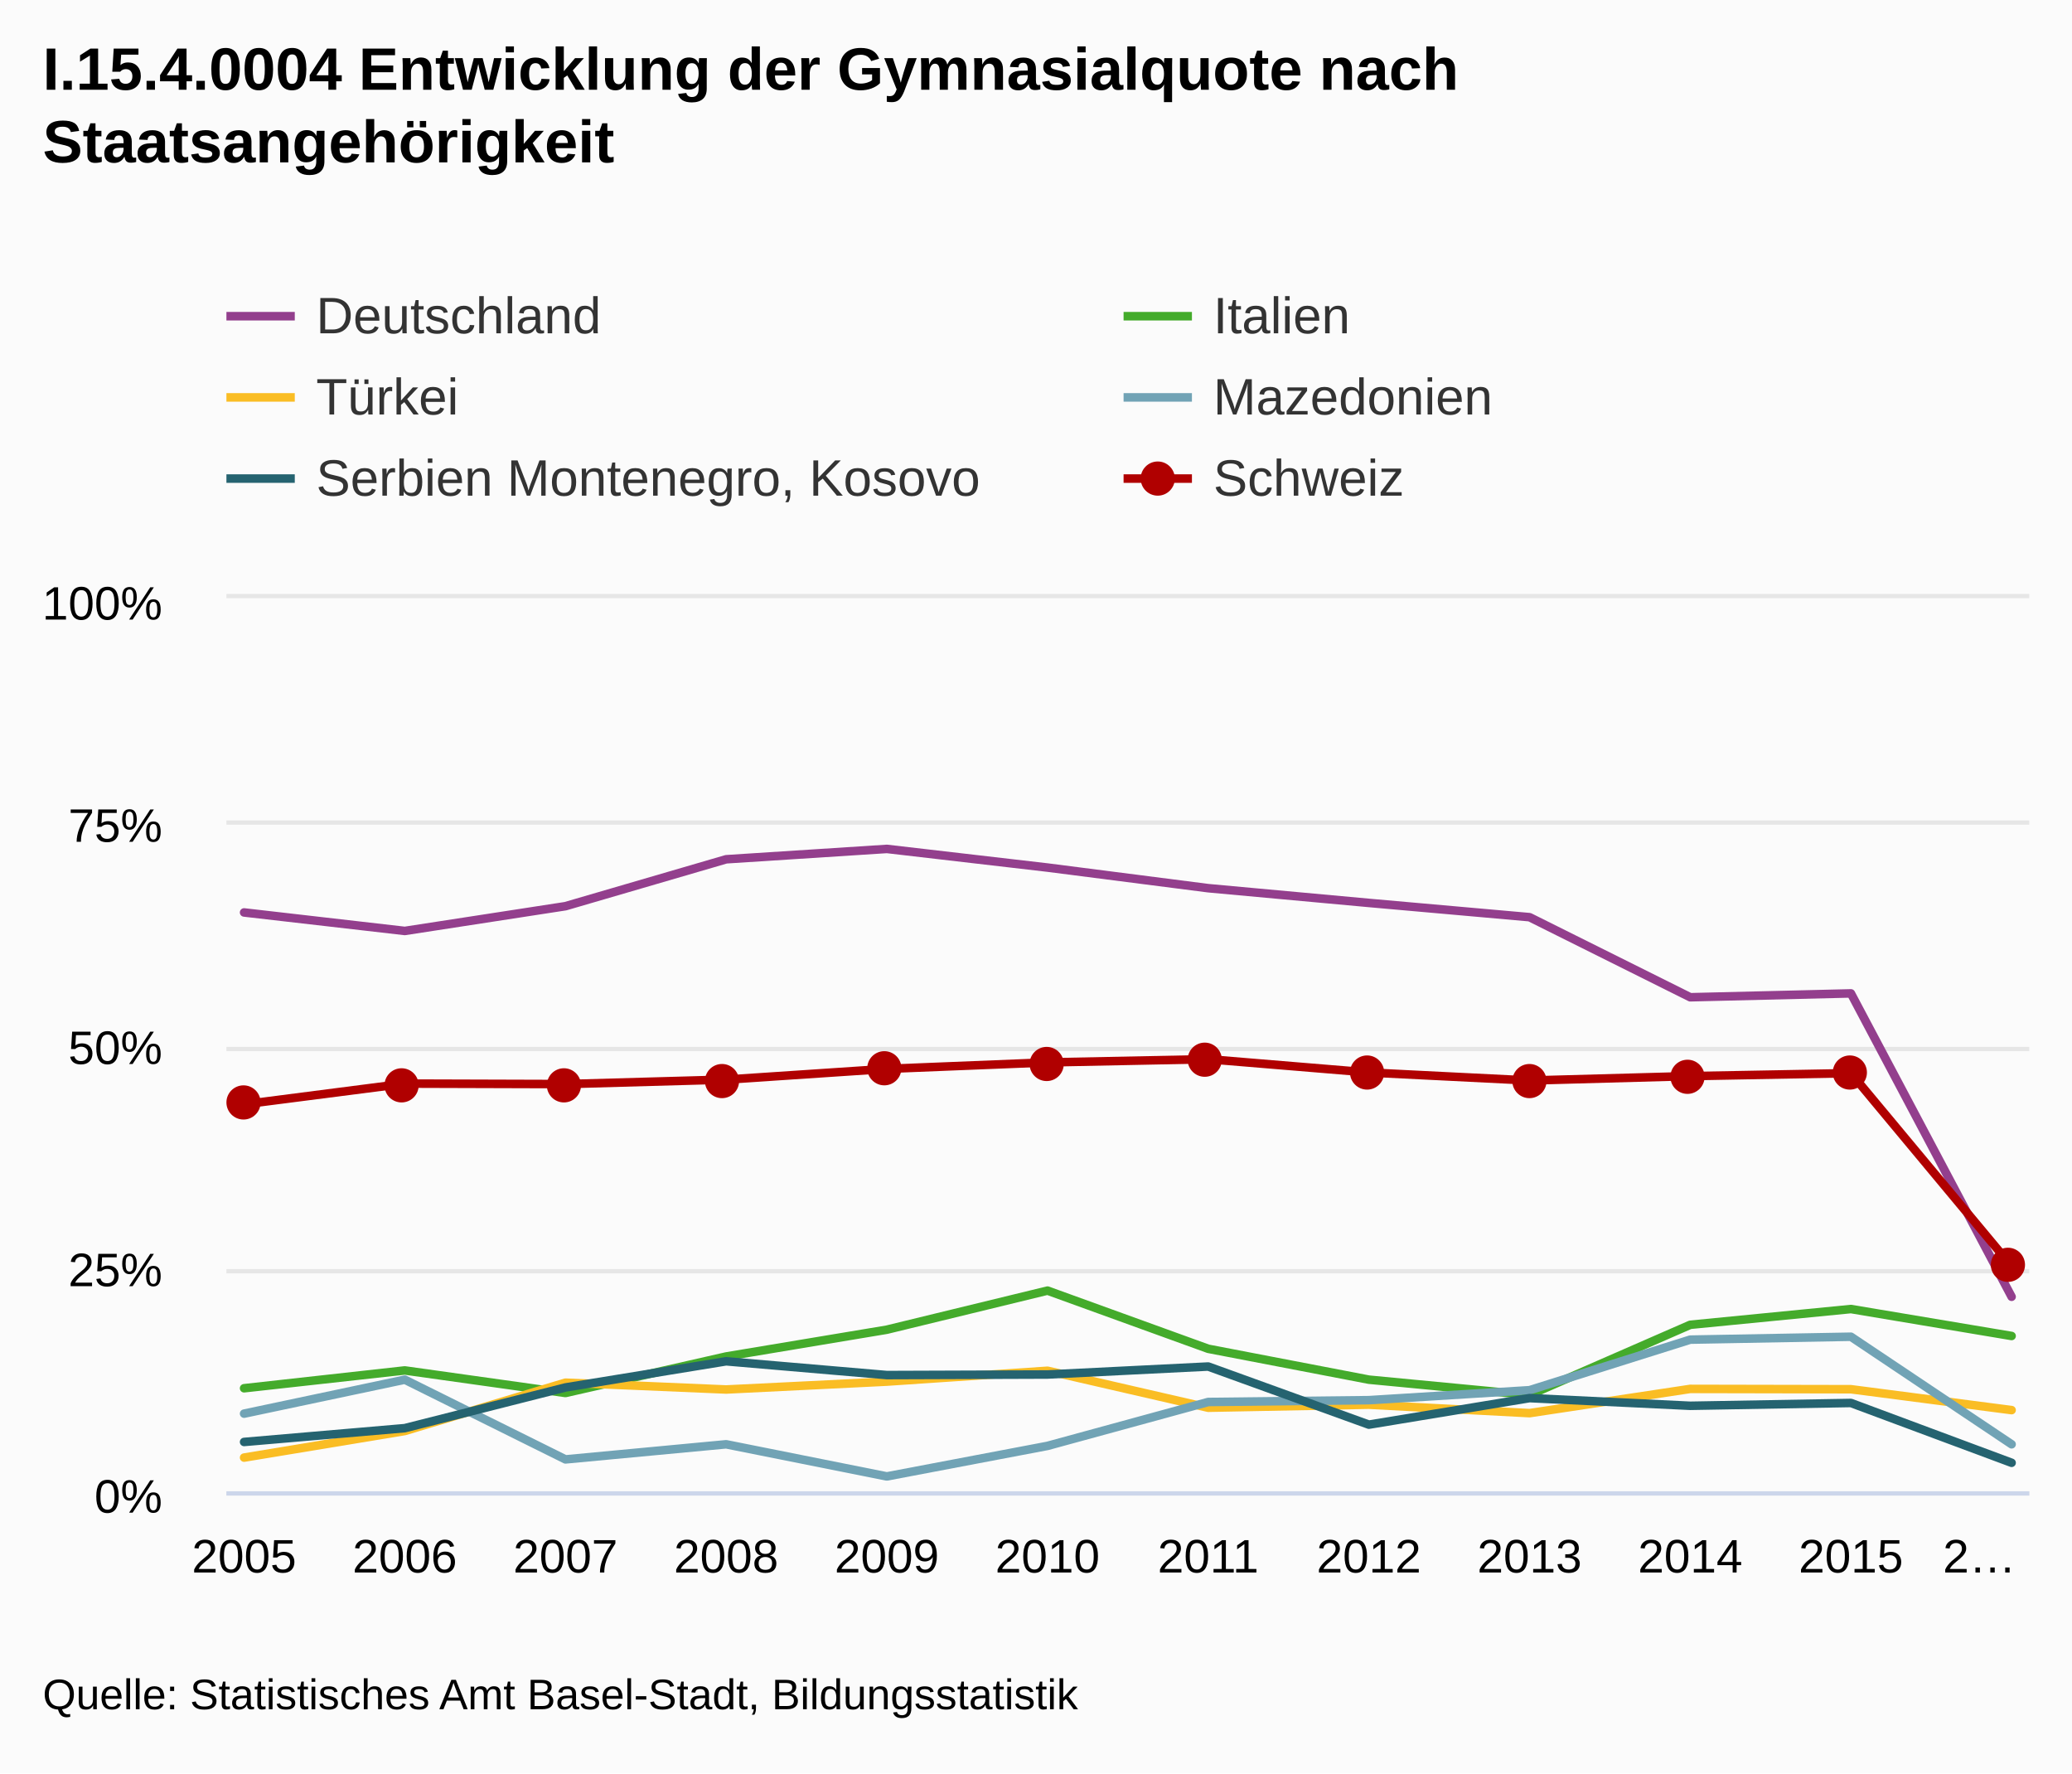
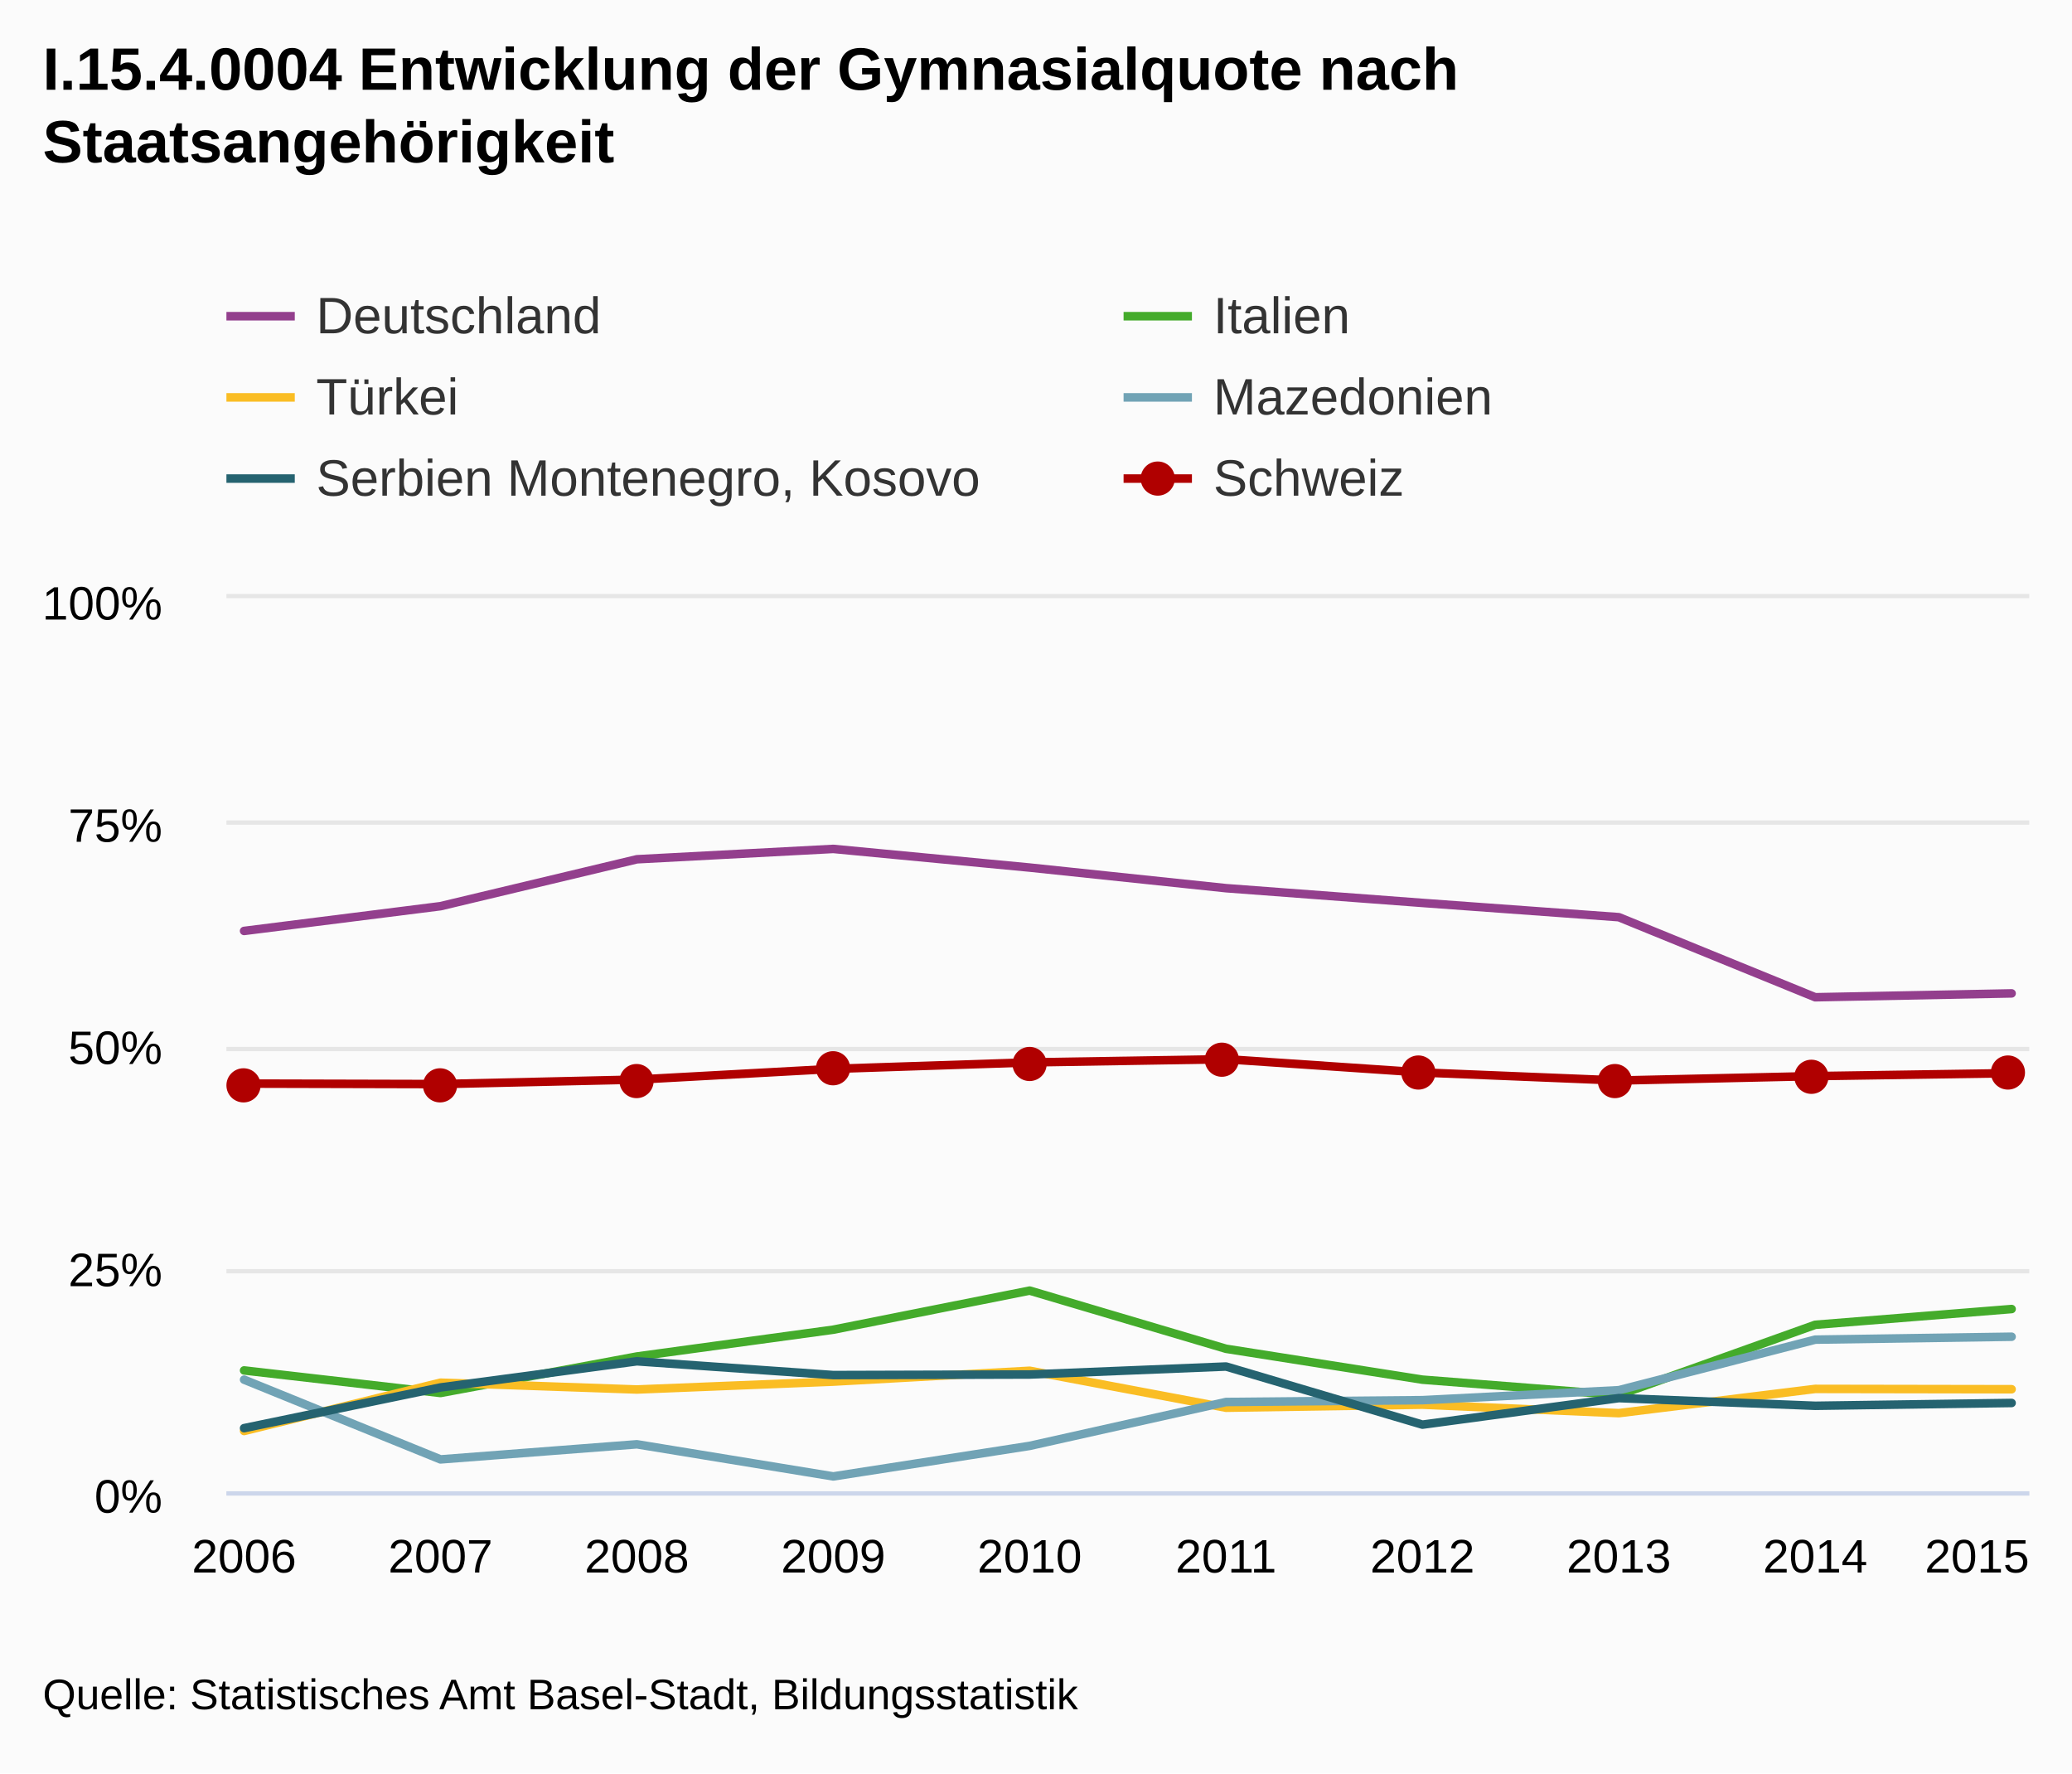
<svg xmlns="http://www.w3.org/2000/svg" class="highcharts-root" viewBox="0 0 485 415" font-family="Arial" font-size="12">
  <defs>
    <clipPath id="a">
      <path fill="none" d="M0 0h422v209H0z" />
    </clipPath>
  </defs>
  <rect fill="#fbfbfb" class="highcharts-background" width="485" height="415" rx="0" ry="0" />
  <path fill="none" class="highcharts-plot-background" d="M53 140h422v209H53z" />
  <g class="highcharts-grid highcharts-xaxis-grid">
-     <path fill="none" class="highcharts-grid-line" d="M56.5 140v209m38-209v209m37-209v209m38-209v209m38-209v209m37-209v209m38-209v209m37-209v209m38-209v209m38-209v209m37-209v209m38-209v209" />
+     <path fill="none" class="highcharts-grid-line" d="M56.5 140v209m46-209v209m46-209v209m46-209v209m46-209v209m46-209v209m46-209v209m46-209v209m46-209v209m46-209v209" />
  </g>
  <g class="highcharts-grid highcharts-yaxis-grid">
    <path fill="none" stroke="#e6e6e6" class="highcharts-grid-line" d="M53 349.5h422m-422-52h422m-422-52h422m-422-53h422m-422-53h422" />
  </g>
  <path fill="none" class="highcharts-plot-border" d="M53 140h422v209H53z" />
  <g class="highcharts-axis highcharts-xaxis">
    <path fill="none" class="highcharts-axis-line" stroke="#ccd6eb" d="M53 349.5h422" />
  </g>
  <g class="highcharts-axis highcharts-yaxis">
    <path fill="none" class="highcharts-axis-line" d="M53 140v209" />
  </g>
  <g class="highcharts-series-group">
    <g class="highcharts-series highcharts-series-0 highcharts-line-series highcharts-color-undefined" transform="translate(53 140)" clip-path="url(#a)">
-       <path fill="none" d="M4.137 73.537l37.612 4.326 37.611-5.794 37.611-10.977 37.612-2.425 37.611 4.365 37.612 4.825 37.611 3.449 37.612 3.337 37.61 18.74 37.612-.905 37.612 70.997" class="highcharts-graph" stroke="#933f8d" stroke-width="2" stroke-linejoin="round" stroke-linecap="round" />
-       <path fill="none" d="M-5.863 73.537h10l37.612 4.326 37.611-5.794 37.611-10.977 37.612-2.425 37.611 4.365 37.612 4.825 37.611 3.449 37.612 3.337 37.61 18.74 37.612-.905 37.612 70.997h10" stroke-linejoin="round" stroke="rgba(192,192,192,0)" stroke-width="22" class="highcharts-tracker" />
+       <path fill="none" d="M4.137 77.863l45.97-5.794 45.97-10.977 45.969-2.425 45.97 4.365 45.969 4.825 45.97 3.449 45.969 3.337 45.97 18.74 45.969-.905" class="highcharts-graph" stroke="#933f8d" stroke-width="2" stroke-linejoin="round" stroke-linecap="round" />
+       <path fill="none" d="M-5.863 77.863h10l45.97-5.794 45.97-10.977 45.969-2.425 45.97 4.365 45.969 4.825 45.97 3.449 45.969 3.337 45.97 18.74 45.969-.905h10" stroke-linejoin="round" stroke="rgba(192,192,192,0)" stroke-width="22" class="highcharts-tracker" />
    </g>
    <g class="highcharts-series highcharts-series-1 highcharts-line-series highcharts-color-undefined" transform="translate(53 140)" clip-path="url(#a)">
-       <path fill="none" d="M4.137 184.885l37.612-4.17 37.611 5.276 37.611-8.538 37.612-6.272 37.611-9.147 37.612 13.615 37.611 7.226 37.612 3.586 37.61-16.427 37.612-3.687 37.612 6.305" class="highcharts-graph" stroke="#44ab2b" stroke-width="2" stroke-linejoin="round" stroke-linecap="round" />
-       <path fill="none" d="M-5.863 184.885h10l37.612-4.17 37.611 5.276 37.611-8.538 37.612-6.272 37.611-9.147 37.612 13.615 37.611 7.226 37.612 3.586 37.61-16.427 37.612-3.687 37.612 6.305h10" stroke-linejoin="round" stroke="rgba(192,192,192,0)" stroke-width="22" class="highcharts-tracker" />
+       <path fill="none" d="M4.137 180.714l45.97 5.277 45.97-8.538 45.969-6.272 45.97-9.147 45.969 13.615 45.97 7.226 45.969 3.586 45.97-16.427 45.969-3.687" class="highcharts-graph" stroke="#44ab2b" stroke-width="2" stroke-linejoin="round" stroke-linecap="round" />
+       <path fill="none" d="M-5.863 180.714h10l45.97 5.277 45.97-8.538 45.969-6.272 45.97-9.147 45.969 13.615 45.97 7.226 45.969 3.586 45.97-16.427 45.969-3.687h10" stroke-linejoin="round" stroke="rgba(192,192,192,0)" stroke-width="22" class="highcharts-tracker" />
    </g>
    <g class="highcharts-series highcharts-series-2 highcharts-line-series highcharts-color-undefined" transform="translate(53 140)" clip-path="url(#a)">
-       <path fill="none" d="M4.137 201.113l37.612-6.223 37.611-11.309 37.611 1.595 37.612-1.843 37.611-2.542 37.612 8.653 37.611-.71 37.612 1.978 37.61-5.674 37.612.076L417.863 190" class="highcharts-graph" stroke="#fabd24" stroke-width="2" stroke-linejoin="round" stroke-linecap="round" />
-       <path fill="none" d="M-5.863 201.113h10l37.612-6.223 37.611-11.309 37.611 1.595 37.612-1.843 37.611-2.542 37.612 8.653 37.611-.71 37.612 1.978 37.61-5.674 37.612.076L417.863 190h10" stroke-linejoin="round" stroke="rgba(192,192,192,0)" stroke-width="22" class="highcharts-tracker" />
+       <path fill="none" d="M4.137 194.89l45.97-11.309 45.97 1.595 45.969-1.843 45.97-2.542 45.969 8.653 45.97-.71 45.969 1.978 45.97-5.674 45.969.076" class="highcharts-graph" stroke="#fabd24" stroke-width="2" stroke-linejoin="round" stroke-linecap="round" />
+       <path fill="none" d="M-5.863 194.89h10l45.97-11.309 45.97 1.595 45.969-1.843 45.97-2.542 45.969 8.653 45.97-.71 45.969 1.978 45.97-5.674 45.969.076h10" stroke-linejoin="round" stroke="rgba(192,192,192,0)" stroke-width="22" class="highcharts-tracker" />
    </g>
    <g class="highcharts-series highcharts-series-3 highcharts-line-series highcharts-color-undefined" transform="translate(53 140)" clip-path="url(#a)">
-       <path fill="none" d="M4.137 190.826l37.612-7.951 37.611 18.66L116.971 198l37.612 7.517 37.611-7.144 37.612-10.273 37.611-.427 37.612-2.333 37.61-11.83 37.612-.683L417.863 198" class="highcharts-graph" stroke="#71a3b5" stroke-width="2" stroke-linejoin="round" stroke-linecap="round" />
-       <path fill="none" d="M-5.863 190.826h10l37.612-7.951 37.611 18.66L116.971 198l37.612 7.517 37.611-7.144 37.612-10.273 37.611-.427 37.612-2.333 37.61-11.83 37.612-.683L417.863 198h10" stroke-linejoin="round" stroke="rgba(192,192,192,0)" stroke-width="22" class="highcharts-tracker" />
+       <path fill="none" d="M4.137 182.875l45.97 18.66L96.077 198l45.969 7.517 45.97-7.144 45.969-10.273 45.97-.427 45.969-2.333 45.97-11.83 45.969-.683" class="highcharts-graph" stroke="#71a3b5" stroke-width="2" stroke-linejoin="round" stroke-linecap="round" />
+       <path fill="none" d="M-5.863 182.875h10l45.97 18.66L96.077 198l45.969 7.517 45.97-7.144 45.969-10.273 45.97-.427 45.969-2.333 45.97-11.83 45.969-.683h10" stroke-linejoin="round" stroke="rgba(192,192,192,0)" stroke-width="22" class="highcharts-tracker" />
    </g>
    <g class="highcharts-series highcharts-series-4 highcharts-line-series highcharts-color-undefined" transform="translate(53 140)" clip-path="url(#a)">
-       <path fill="none" d="M4.137 197.453l37.612-3.23 37.611-9.525 37.611-6.122 37.612 3.225 37.611-.132 37.612-1.868 37.611 13.602 37.612-6.212 37.61 1.798 37.612-.66 37.612 14" class="highcharts-graph" stroke="#256370" stroke-width="2" stroke-linejoin="round" stroke-linecap="round" />
-       <path fill="none" d="M-5.863 197.453h10l37.612-3.23 37.611-9.525 37.611-6.122 37.612 3.225 37.611-.132 37.612-1.868 37.611 13.602 37.612-6.212 37.61 1.798 37.612-.66 37.612 14h10" stroke-linejoin="round" stroke="rgba(192,192,192,0)" stroke-width="22" class="highcharts-tracker" />
+       <path fill="none" d="M4.137 194.222l45.97-9.524 45.97-6.122 45.969 3.225 45.97-.132 45.969-1.868 45.97 13.602 45.969-6.212 45.97 1.798 45.969-.66" class="highcharts-graph" stroke="#256370" stroke-width="2" stroke-linejoin="round" stroke-linecap="round" />
+       <path fill="none" d="M-5.863 194.222h10l45.97-9.524 45.97-6.122 45.969 3.225 45.97-.132 45.969-1.868 45.97 13.602 45.969-6.212 45.97 1.798 45.969-.66h10" stroke-linejoin="round" stroke="rgba(192,192,192,0)" stroke-width="22" class="highcharts-tracker" />
    </g>
    <g class="highcharts-series highcharts-series-5 highcharts-line-series highcharts-color-undefined" transform="translate(53 140)" clip-path="url(#a)">
-       <path fill="none" d="M4.137 118.433l37.612-4.846 37.611.115 37.611-1.049 37.612-2.512 37.611-1.512 37.612-.751 37.611 3.116 37.612 1.873 37.61-1.03 37.612-.692 37.612 45.172" class="highcharts-graph" stroke="#b00000" stroke-width="2" stroke-linejoin="round" stroke-linecap="round" />
-       <path fill="none" d="M-5.863 118.433h10l37.612-4.846 37.611.115 37.611-1.049 37.612-2.512 37.611-1.512 37.612-.751 37.611 3.116 37.612 1.873 37.61-1.03 37.612-.692 37.612 45.172h10" stroke-linejoin="round" stroke="rgba(192,192,192,0)" stroke-width="22" class="highcharts-tracker" />
+       <path fill="none" d="M4.137 113.587l45.97.115 45.97-1.049 45.969-2.512 45.97-1.512 45.969-.751 45.97 3.116 45.969 1.873 45.97-1.03 45.969-.692" class="highcharts-graph" stroke="#b00000" stroke-width="2" stroke-linejoin="round" stroke-linecap="round" />
+       <path fill="none" d="M-5.863 113.587h10l45.97.115 45.97-1.049 45.969-2.512 45.97-1.512 45.969-.751 45.97 3.116 45.969 1.873 45.97-1.03 45.969-.692h10" stroke-linejoin="round" stroke="rgba(192,192,192,0)" stroke-width="22" class="highcharts-tracker" />
    </g>
    <g class="highcharts-markers highcharts-series-5 highcharts-line-series highcharts-color-undefined highcharts-tracker">
-       <path fill="#b00000" d="M61 258a4 4 0 1 1 0-.004zm37-4a4 4 0 1 1 0-.004zm38 0a4 4 0 1 1 0-.004zm37-1a4 4 0 1 1 0-.004zm38-3a4 4 0 1 1 0-.004zm38-1a4 4 0 1 1 0-.004zm37-1a4 4 0 1 1 0-.004zm38 3a4 4 0 1 1 0-.004zm38 2a4 4 0 1 1 0-.004zm37-1a4 4 0 1 1 0-.004zm38-1a4 4 0 1 1 0-.004zm37 45a4 4 0 1 1 0-.004z" class="highcharts-point" />
+       <path fill="#b00000" d="M61 254a4 4 0 1 1 0-.004zm46 0a4 4 0 1 1 0-.004zm46-1a4 4 0 1 1 0-.004zm46-3a4 4 0 1 1 0-.004zm46-1a4 4 0 1 1 0-.004zm45-1a4 4 0 1 1 0-.004zm46 3a4 4 0 1 1 0-.004zm46 2a4 4 0 1 1 0-.004zm46-1a4 4 0 1 1 0-.004zm46-1a4 4 0 1 1 0-.004z" class="highcharts-point" />
    </g>
  </g>
  <text x="10" class="highcharts-title" y="21" color="#000" font-size="14" font-weight="700">
    <tspan>I.15.4.0004 Entwicklung der Gymnasialquote nach</tspan>
    <tspan dy="17" x="10">Staatsangehörigkeit</tspan>
  </text>
  <g class="highcharts-legend" transform="translate(45 60)">
    <rect fill="none" class="highcharts-legend-box" rx="0" ry="0" width="416" height="68" />
    <g class="highcharts-legend-item highcharts-line-series highcharts-color-undefined highcharts-series-0">
      <path fill="none" d="M8 14h16" class="highcharts-graph" stroke="#933f8d" stroke-width="2" />
      <text x="21" y="15" color="#333" font-weight="400" cursor="pointer" fill="#333" transform="translate(8 3)">
                Deutschland
            </text>
    </g>
    <g class="highcharts-legend-item highcharts-line-series highcharts-color-undefined highcharts-series-1">
      <path fill="none" d="M218 14h16" class="highcharts-graph" stroke="#44ab2b" stroke-width="2" />
      <text x="21" y="15" color="#333" font-weight="400" cursor="pointer" fill="#333" transform="translate(218 3)">
                Italien
            </text>
    </g>
    <g class="highcharts-legend-item highcharts-line-series highcharts-color-undefined highcharts-series-2">
      <path fill="none" d="M8 33h16" class="highcharts-graph" stroke="#fabd24" stroke-width="2" />
      <text x="21" y="15" color="#333" font-weight="400" cursor="pointer" fill="#333" transform="translate(8 22)">
                Türkei
            </text>
    </g>
    <g class="highcharts-legend-item highcharts-line-series highcharts-color-undefined highcharts-series-3">
      <path fill="none" d="M218 33h16" class="highcharts-graph" stroke="#71a3b5" stroke-width="2" />
      <text x="21" y="15" color="#333" font-weight="400" cursor="pointer" fill="#333" transform="translate(218 22)">
                Mazedonien
            </text>
    </g>
    <g class="highcharts-legend-item highcharts-line-series highcharts-color-undefined highcharts-series-4">
      <path fill="none" d="M8 52h16" class="highcharts-graph" stroke="#256370" stroke-width="2" />
      <text x="21" y="15" color="#333" font-weight="400" cursor="pointer" fill="#333" transform="translate(8 41)">
        <tspan>Serbien Montenegro, Kosovo</tspan>
      </text>
    </g>
    <g class="highcharts-legend-item highcharts-line-series highcharts-color-undefined highcharts-series-5">
      <path fill="none" d="M218 52h16" class="highcharts-graph" stroke="#b00000" stroke-width="2" />
      <path fill="#b00000" d="M230 52a4 4 0 1 1 0-.004z" class="highcharts-point" />
      <text x="21" y="15" color="#333" font-weight="400" cursor="pointer" fill="#333" transform="translate(218 41)">
                Schweiz
            </text>
    </g>
  </g>
  <g class="highcharts-axis-labels highcharts-xaxis-labels" text-anchor="middle" color="#000" cursor="default" font-size="11">
    <text x="57.137" y="368">
-             2005
-         </text>
-     <text x="94.749" y="368">
            2006
        </text>
-     <text x="132.36" y="368">
+     <text x="103.107" y="368">
            2007
        </text>
-     <text x="169.971" y="368">
+     <text x="149.076" y="368">
            2008
        </text>
-     <text x="207.583" y="368">
+     <text x="195.046" y="368">
            2009
        </text>
-     <text x="245.194" y="368">
+     <text x="241.015" y="368">
            2010
        </text>
-     <text x="282.806" y="368">
+     <text x="286.985" y="368">
            2011
        </text>
-     <text x="320.417" y="368">
+     <text x="332.954" y="368">
            2012
        </text>
-     <text x="358.029" y="368">
+     <text x="378.924" y="368">
            2013
        </text>
-     <text x="395.64" y="368">
+     <text x="424.893" y="368">
            2014
        </text>
-     <text x="433.251" y="368">
+     <text x="462.781" y="368">
            2015
        </text>
-     <text x="463.34" y="368">
-       <tspan>2…</tspan>
-     </text>
  </g>
  <g class="highcharts-axis-labels highcharts-yaxis-labels" text-anchor="end" color="#000" cursor="default" font-size="11">
    <text x="38" y="354">
      <tspan>0%</tspan>
    </text>
    <text x="38" y="301">
      <tspan>25%</tspan>
    </text>
    <text x="38" y="249">
      <tspan>50%</tspan>
    </text>
    <text x="38" y="197">
      <tspan>75%</tspan>
    </text>
    <text x="38" y="145">
      <tspan>100%</tspan>
    </text>
  </g>
  <text x="10" class="highcharts-credits" y="400" cursor="default" color="#000" font-size="10">
    <tspan>Quelle: Statistisches Amt Basel-Stadt, Bildungsstatistik</tspan>
  </text>
</svg>
